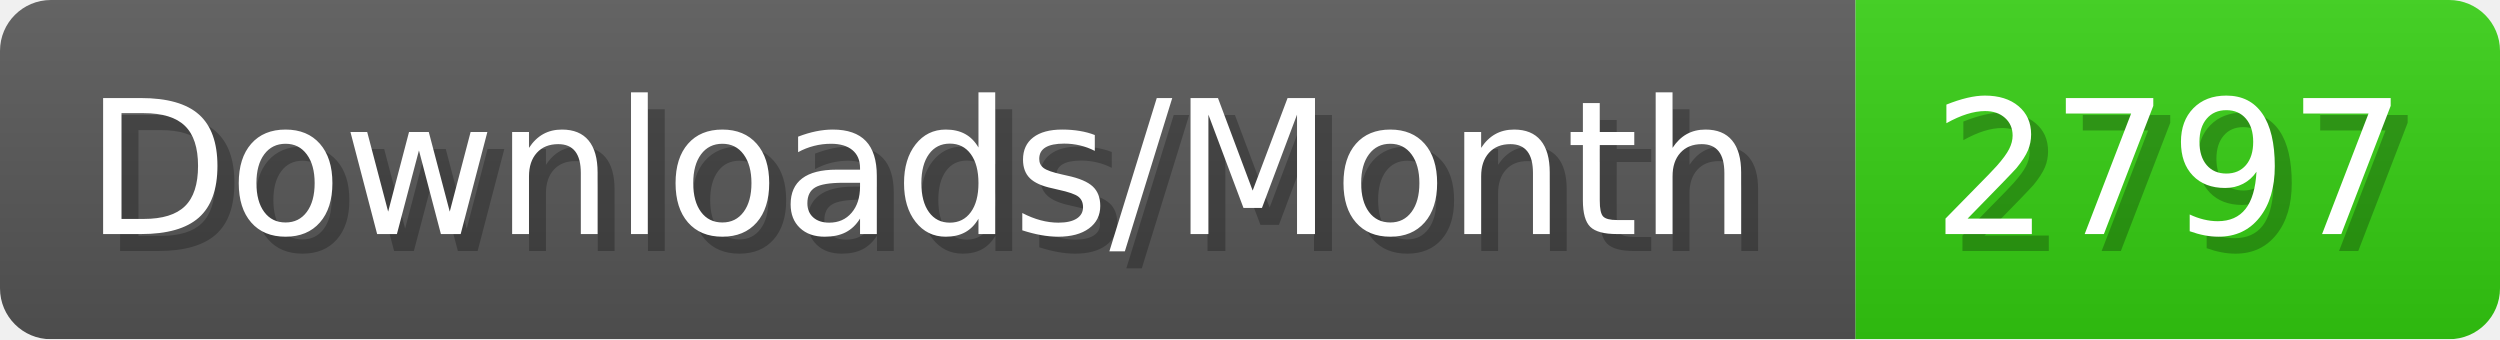
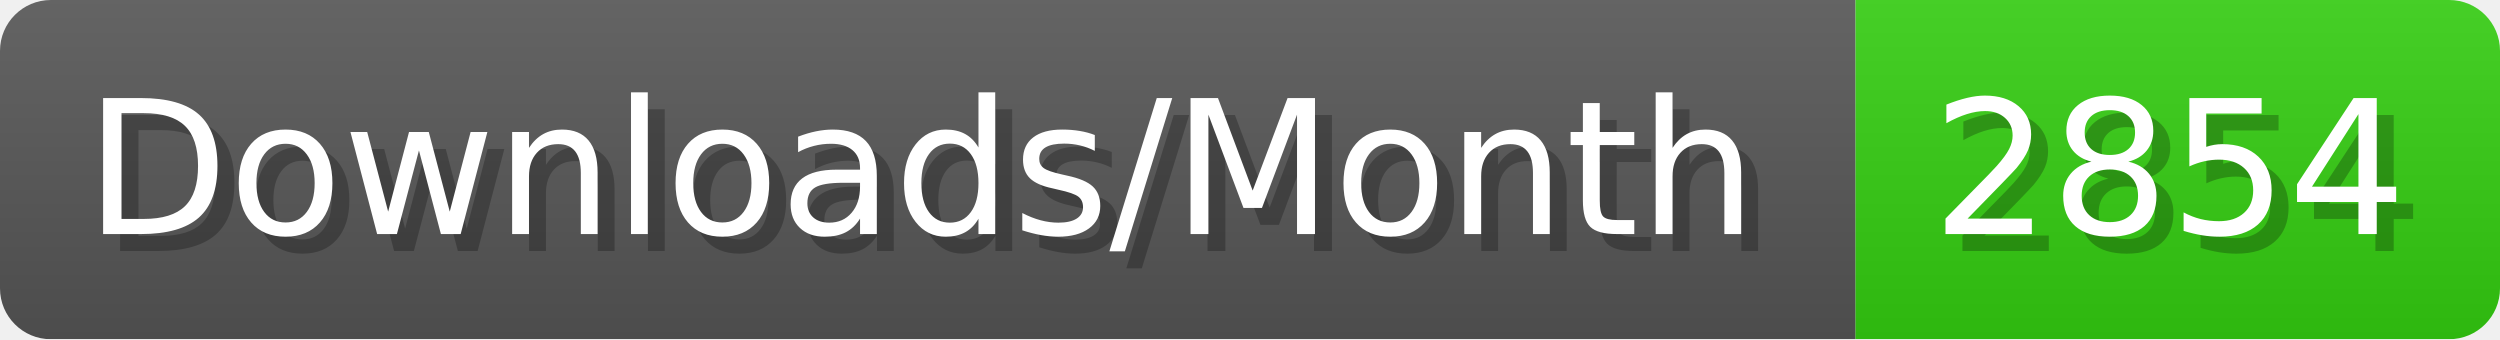
- <svg xmlns="http://www.w3.org/2000/svg" width="147.4" height="20" viewBox="0 0 1474 200" role="img" aria-label="Downloads/Month: 2797">
+ <svg xmlns="http://www.w3.org/2000/svg" width="147.4" height="20" viewBox="0 0 1474 200" role="img" aria-label="Downloads/Month: 2854">
  <linearGradient id="YlXUI" x2="0" y2="100%">
    <stop offset="0" stop-opacity=".1" stop-color="#EEE" />
    <stop offset="1" stop-opacity=".1" />
  </linearGradient>
  <mask id="JHhop">
    <rect width="1474" height="200" rx="30" fill="#FFF" />
  </mask>
  <g mask="url(#JHhop)">
    <rect width="1094" height="200" fill="#555" />
    <rect width="380" height="200" fill="#3C1" x="1094" />
    <rect width="1474" height="200" fill="url(#YlXUI)" />
  </g>
  <g aria-hidden="true" fill="#fff" text-anchor="start" font-family="Verdana,DejaVu Sans,sans-serif" font-size="110">
    <text x="60" y="148" textLength="994" fill="#000" opacity="0.25">Downloads/Month</text>
    <text x="50" y="138" textLength="994">Downloads/Month</text>
-     <text x="1149" y="148" textLength="280" fill="#000" opacity="0.25">2797</text>
-     <text x="1139" y="138" textLength="280">2797</text>
+     <text x="1149" y="148" textLength="280" fill="#000" opacity="0.25">2854</text>
+     <text x="1139" y="138" textLength="280">2854</text>
  </g>
</svg>
